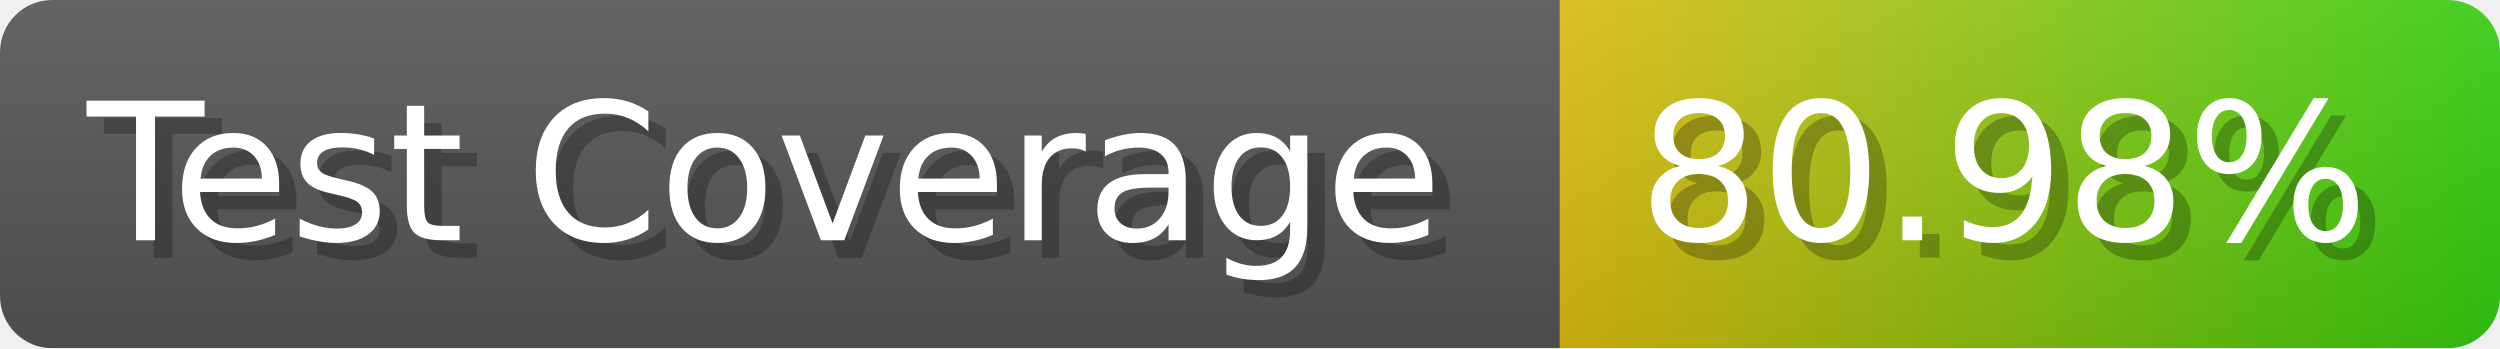
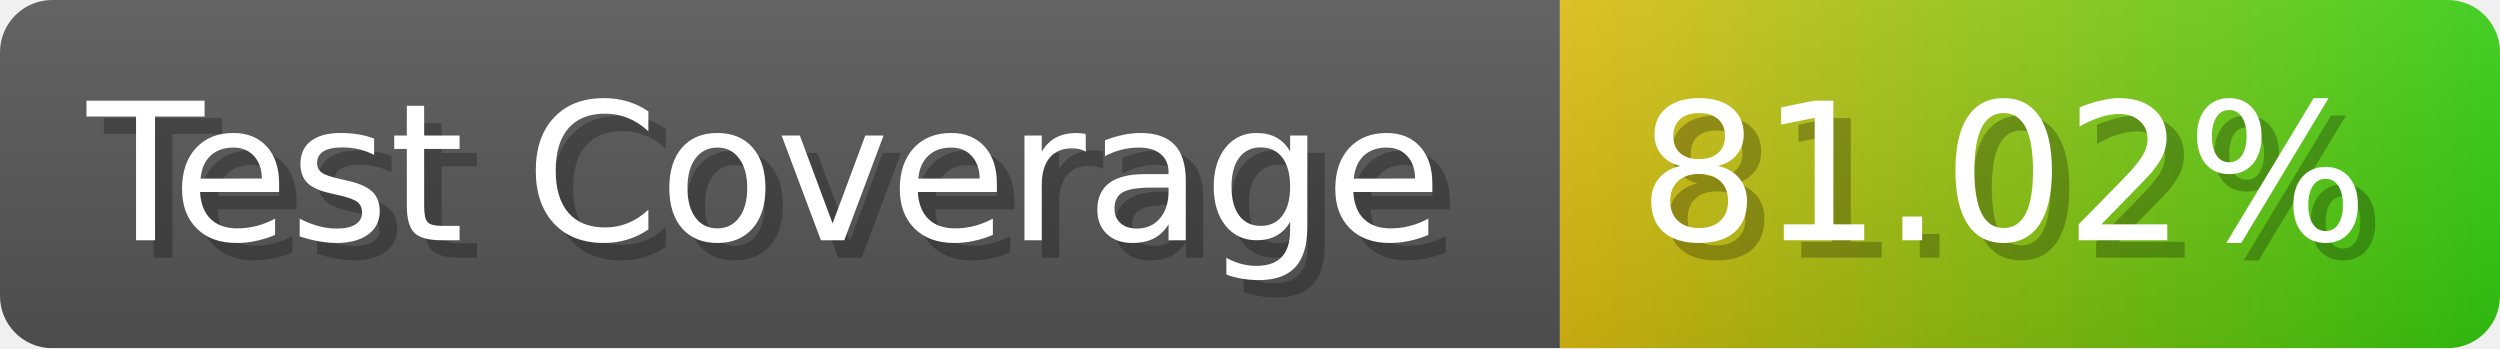
- <svg xmlns="http://www.w3.org/2000/svg" width="143.6" height="20" viewBox="0 0 1436 200" role="img" aria-label="Test Coverage: 80.98%">
+ <svg xmlns="http://www.w3.org/2000/svg" width="143.6" height="20" viewBox="0 0 1436 200" role="img" aria-label="Test Coverage: 81.02%">
  <linearGradient id="a" x2="0" y2="100%">
    <stop offset="0" stop-opacity=".1" stop-color="#EEE" />
    <stop offset="1" stop-opacity=".1" />
  </linearGradient>
  <mask id="m">
    <rect width="1436" height="200" rx="30" fill="#FFF" />
  </mask>
  <g mask="url(#m)">
    <rect width="896" height="200" fill="#555" />
    <rect width="540" height="200" fill="url(#x)" x="896" />
    <rect width="1436" height="200" fill="url(#a)" />
  </g>
  <g aria-hidden="true" fill="#fff" text-anchor="start" font-family="Verdana,DejaVu Sans,sans-serif" font-size="110">
    <text x="60" y="148" textLength="796" fill="#000" opacity="0.25">Test Coverage</text>
    <text x="50" y="138" textLength="796">Test Coverage</text>
-     <text x="951" y="148" textLength="440" fill="#000" opacity="0.25">80.98%</text>
-     <text x="941" y="138" textLength="440">80.98%</text>
+     <text x="951" y="148" textLength="440" fill="#000" opacity="0.25">81.02%</text>
+     <text x="941" y="138" textLength="440">81.02%</text>
  </g>
  <linearGradient id="x" x1="0%" y1="0%" x2="100%" y2="0%">
    <stop offset="0%" style="stop-color:#DB1" />
    <stop offset="100%" style="stop-color:#3C1" />
  </linearGradient>
</svg>
